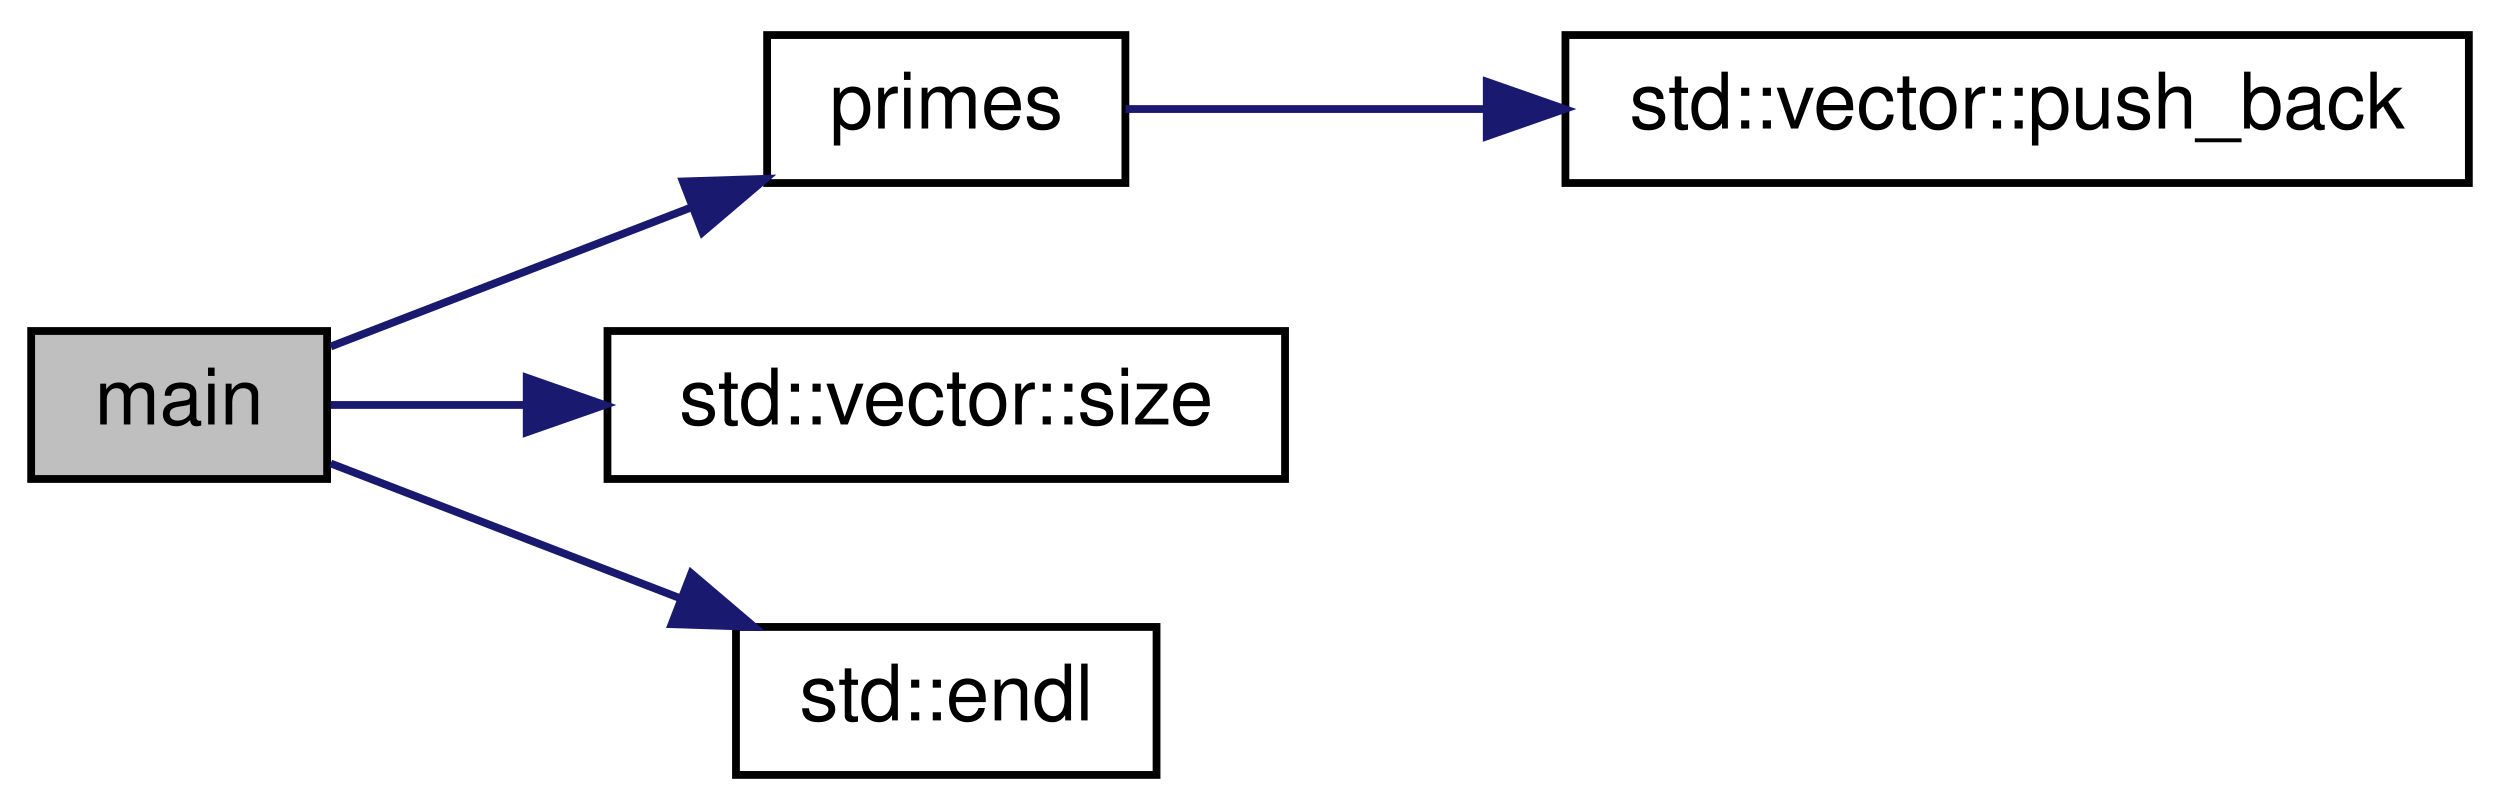
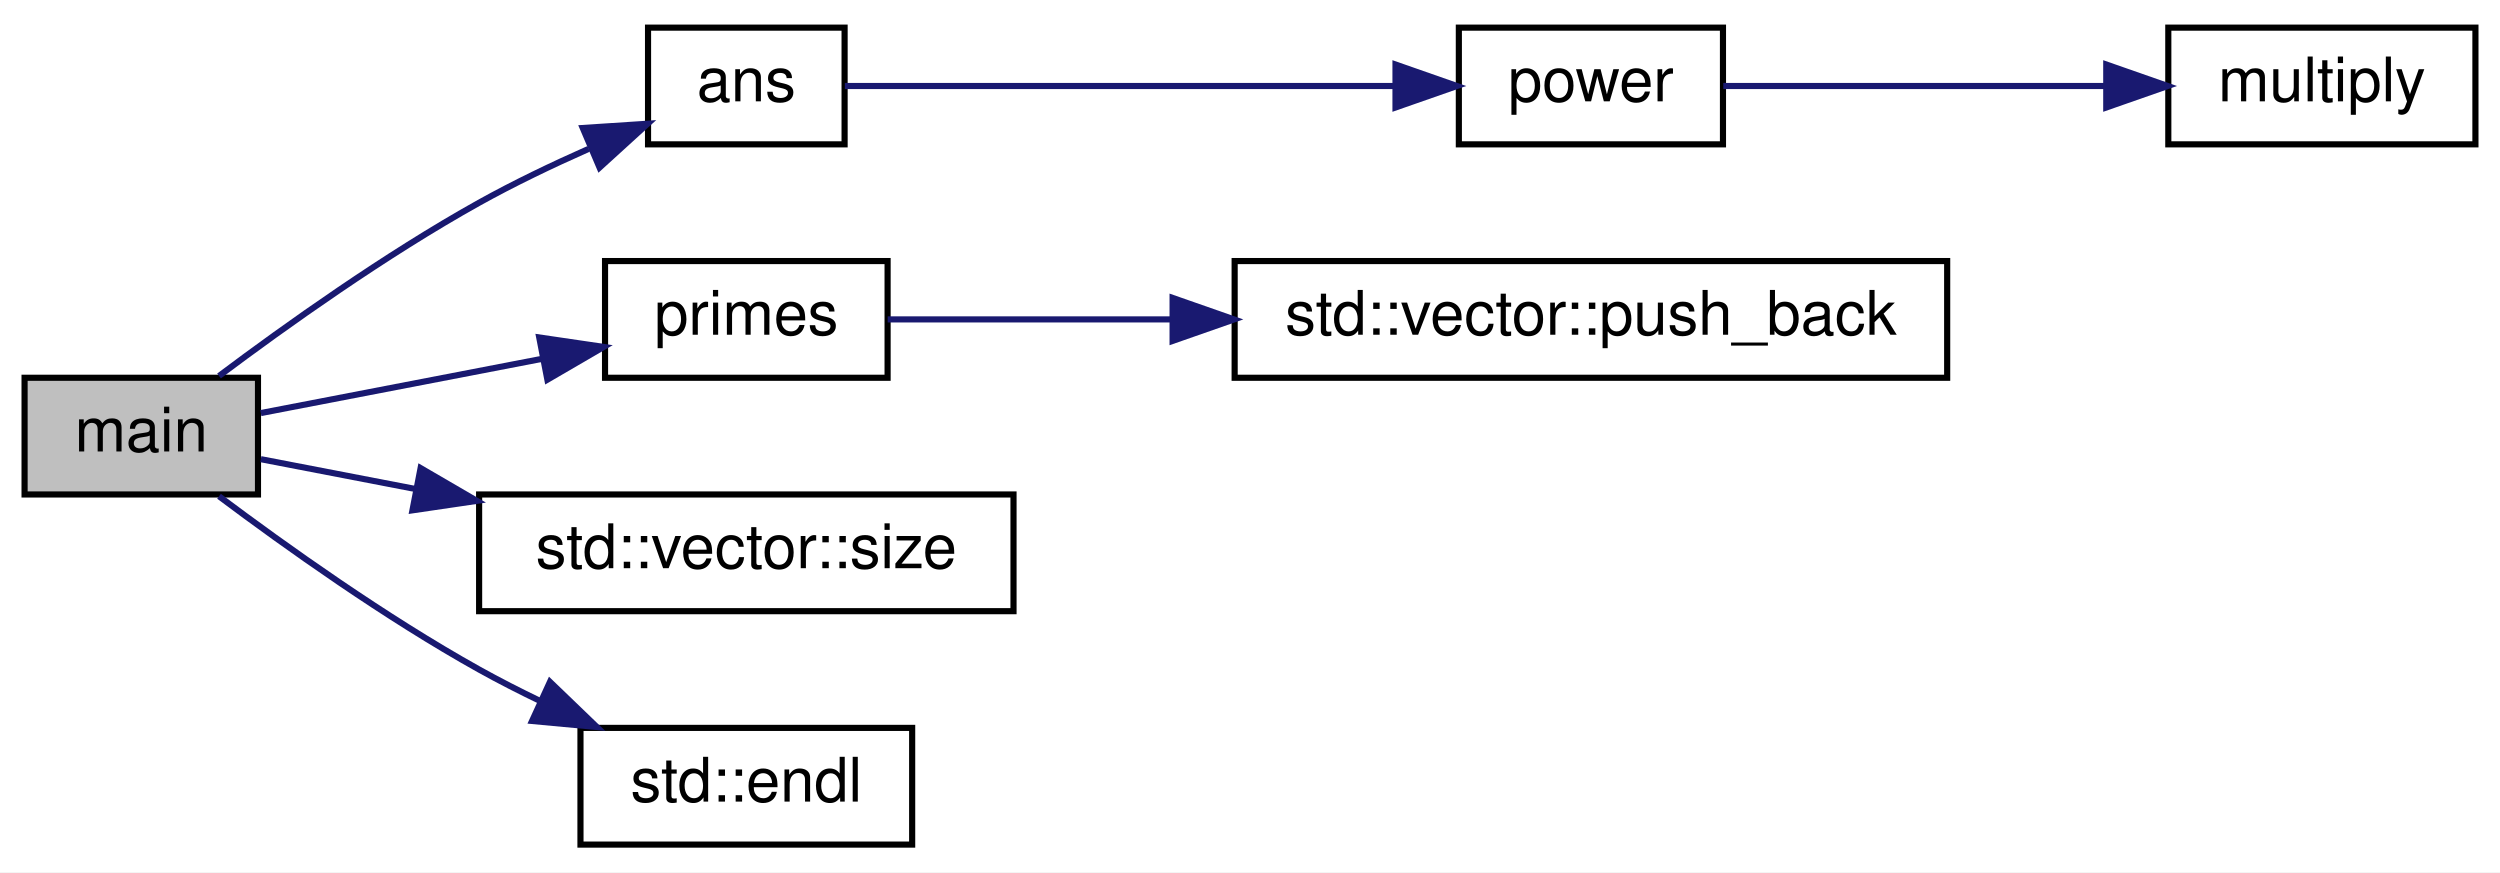
- <svg xmlns="http://www.w3.org/2000/svg" xmlns:xlink="http://www.w3.org/1999/xlink" width="321pt" height="104pt" viewBox="0.00 0.00 321.00 104.00">
-   <g id="graph0" class="graph" transform="scale(1 1) rotate(0) translate(4 100)">
-     <polygon fill="#ffffff" stroke="transparent" points="-4,4 -4,-100 317,-100 317,4 -4,4" />
+ <svg xmlns="http://www.w3.org/2000/svg" xmlns:xlink="http://www.w3.org/1999/xlink" width="407pt" height="142pt" viewBox="0.00 0.00 407.00 142.00">
+   <g id="graph0" class="graph" transform="scale(1 1) rotate(0) translate(4 138)">
+     <polygon fill="#ffffff" stroke="transparent" points="-4,4 -4,-138 403,-138 403,4 -4,4" />
    <g id="node1" class="node">
-       <polygon fill="#bfbfbf" stroke="#000000" points="0,-38.5 0,-57.5 38,-57.5 38,-38.5 0,-38.5" />
-       <text text-anchor="middle" x="19" y="-45.5" font-family="Helvetica,sans-Serif" font-size="10.00" fill="#000000">main</text>
+       <polygon fill="#bfbfbf" stroke="#000000" points="0,-57.5 0,-76.5 38,-76.5 38,-57.5 0,-57.5" />
+       <text text-anchor="middle" x="19" y="-64.5" font-family="Helvetica,sans-Serif" font-size="10.00" fill="#000000">main</text>
    </g>
    <g id="node2" class="node">
      <g id="a_node2">
+         <a xlink:href="../../d7/d35/matrix__exponentiation_8cpp.html#ad8389ed58fd0ec66df248014775ad1fa" target="_top" xlink:title="ans">
+           <polygon fill="#ffffff" stroke="#000000" points="101.5,-114.5 101.5,-133.5 133.5,-133.5 133.5,-114.5 101.5,-114.5" />
+           <text text-anchor="middle" x="117.5" y="-121.5" font-family="Helvetica,sans-Serif" font-size="10.00" fill="#000000">ans</text>
+         </a>
+       </g>
+     </g>
+     <g id="edge1" class="edge">
+       <path fill="none" stroke="#191970" d="M31.657,-76.793C42.522,-84.938 58.791,-96.529 74,-105 79.627,-108.134 85.873,-111.126 91.835,-113.769" />
+       <polygon fill="#191970" stroke="#191970" points="90.869,-117.162 101.442,-117.854 93.608,-110.72 90.869,-117.162" />
+     </g>
+     <g id="node5" class="node">
+       <g id="a_node5">
        <a xlink:href="../../de/d9b/prime__numbers_8cpp.html#a3b91f208e8365c95a295cfe3e67df5c3" target="_top" xlink:title="primes">
          <polygon fill="#ffffff" stroke="#000000" points="94.5,-76.5 94.5,-95.5 140.5,-95.5 140.5,-76.5 94.5,-76.5" />
          <text text-anchor="middle" x="117.5" y="-83.5" font-family="Helvetica,sans-Serif" font-size="10.00" fill="#000000">primes</text>
        </a>
      </g>
    </g>
-     <g id="edge1" class="edge">
-       <path fill="none" stroke="#191970" d="M38.46,-55.508C51.614,-60.582 69.309,-67.409 84.621,-73.316" />
-       <polygon fill="#191970" stroke="#191970" points="83.678,-76.703 94.268,-77.037 86.198,-70.173 83.678,-76.703" />
+     <g id="edge4" class="edge">
+       <path fill="none" stroke="#191970" d="M38.46,-70.754C51.489,-73.267 68.972,-76.639 84.183,-79.573" />
+       <polygon fill="#191970" stroke="#191970" points="83.786,-83.061 94.268,-81.519 85.112,-76.188 83.786,-83.061" />
    </g>
-     <g id="node4" class="node">
-       <g id="a_node4">
+     <g id="node7" class="node">
+       <g id="a_node7">
        <a doxygen="/home/runner/work/C-Plus-Plus/C-Plus-Plus/doc/cppreference-doxygen-web.tag.xml:http://en.cppreference.com/w/" xlink:href="http://en.cppreference.com/w/cpp/container/vector/size.html#" target="_top" xlink:title="std::vector::size">
          <polygon fill="#ffffff" stroke="#000000" points="74,-38.5 74,-57.5 161,-57.5 161,-38.5 74,-38.5" />
          <text text-anchor="middle" x="117.5" y="-45.5" font-family="Helvetica,sans-Serif" font-size="10.00" fill="#000000">std::vector::size</text>
        </a>
      </g>
    </g>
-     <g id="edge3" class="edge">
-       <path fill="none" stroke="#191970" d="M38.46,-48C45.793,-48 54.536,-48 63.492,-48" />
-       <polygon fill="#191970" stroke="#191970" points="63.629,-51.5 73.629,-48 63.629,-44.5 63.629,-51.5" />
+     <g id="edge6" class="edge">
+       <path fill="none" stroke="#191970" d="M38.46,-63.246C45.872,-61.817 54.725,-60.109 63.781,-58.362" />
+       <polygon fill="#191970" stroke="#191970" points="64.473,-61.793 73.629,-56.462 63.147,-54.92 64.473,-61.793" />
    </g>
-     <g id="node5" class="node">
-       <g id="a_node5">
+     <g id="node8" class="node">
+       <g id="a_node8">
        <a doxygen="/home/runner/work/C-Plus-Plus/C-Plus-Plus/doc/cppreference-doxygen-web.tag.xml:http://en.cppreference.com/w/" xlink:href="http://en.cppreference.com/w/cpp/io/manip/endl.html#" target="_top" xlink:title="std::endl">
          <polygon fill="#ffffff" stroke="#000000" points="90.5,-.5 90.5,-19.5 144.5,-19.5 144.5,-.5 90.5,-.5" />
          <text text-anchor="middle" x="117.5" y="-7.5" font-family="Helvetica,sans-Serif" font-size="10.00" fill="#000000">std::endl</text>
        </a>
      </g>
    </g>
-     <g id="edge4" class="edge">
-       <path fill="none" stroke="#191970" d="M38.46,-40.492C51.246,-35.56 68.323,-28.972 83.331,-23.182" />
-       <polygon fill="#191970" stroke="#191970" points="84.759,-26.383 92.829,-19.518 82.239,-19.852 84.759,-26.383" />
+     <g id="edge7" class="edge">
+       <path fill="none" stroke="#191970" d="M31.657,-57.207C42.522,-49.062 58.791,-37.471 74,-29 77.213,-27.21 80.627,-25.468 84.076,-23.809" />
+       <polygon fill="#191970" stroke="#191970" points="85.534,-26.991 93.167,-19.644 82.618,-20.627 85.534,-26.991" />
    </g>
    <g id="node3" class="node">
      <g id="a_node3">
+         <a xlink:href="../../d7/d35/matrix__exponentiation_8cpp.html#a5769b745458157ef2679949155684f3b" target="_top" xlink:title="power">
+           <polygon fill="#ffffff" stroke="#000000" points="233.5,-114.5 233.5,-133.5 276.5,-133.5 276.5,-114.5 233.5,-114.5" />
+           <text text-anchor="middle" x="255" y="-121.5" font-family="Helvetica,sans-Serif" font-size="10.00" fill="#000000">power</text>
+         </a>
+       </g>
+     </g>
+     <g id="edge2" class="edge">
+       <path fill="none" stroke="#191970" d="M133.542,-124C155.402,-124 195.031,-124 223.069,-124" />
+       <polygon fill="#191970" stroke="#191970" points="223.187,-127.5 233.187,-124 223.187,-120.5 223.187,-127.5" />
+     </g>
+     <g id="node4" class="node">
+       <g id="a_node4">
+         <a xlink:href="../../d7/d35/matrix__exponentiation_8cpp.html#ac62a499b83c7895dd0aa69da1b64c904" target="_top" xlink:title="multiply">
+           <polygon fill="#ffffff" stroke="#000000" points="349,-114.5 349,-133.5 399,-133.5 399,-114.5 349,-114.5" />
+           <text text-anchor="middle" x="374" y="-121.5" font-family="Helvetica,sans-Serif" font-size="10.00" fill="#000000">multiply</text>
+         </a>
+       </g>
+     </g>
+     <g id="edge3" class="edge">
+       <path fill="none" stroke="#191970" d="M276.55,-124C293.889,-124 318.607,-124 338.809,-124" />
+       <polygon fill="#191970" stroke="#191970" points="338.899,-127.5 348.899,-124 338.899,-120.5 338.899,-127.5" />
+     </g>
+     <g id="node6" class="node">
+       <g id="a_node6">
        <a doxygen="/home/runner/work/C-Plus-Plus/C-Plus-Plus/doc/cppreference-doxygen-web.tag.xml:http://en.cppreference.com/w/" xlink:href="http://en.cppreference.com/w/cpp/container/vector/push_back.html#" target="_top" xlink:title="std::vector::push_back">
          <polygon fill="#ffffff" stroke="#000000" points="197,-76.5 197,-95.5 313,-95.5 313,-76.5 197,-76.5" />
          <text text-anchor="middle" x="255" y="-83.5" font-family="Helvetica,sans-Serif" font-size="10.00" fill="#000000">std::vector::push_back</text>
        </a>
      </g>
    </g>
-     <g id="edge2" class="edge">
+     <g id="edge5" class="edge">
      <path fill="none" stroke="#191970" d="M140.514,-86C153.303,-86 169.956,-86 186.583,-86" />
      <polygon fill="#191970" stroke="#191970" points="186.898,-89.5 196.898,-86 186.898,-82.5 186.898,-89.5" />
    </g>
  </g>
</svg>
